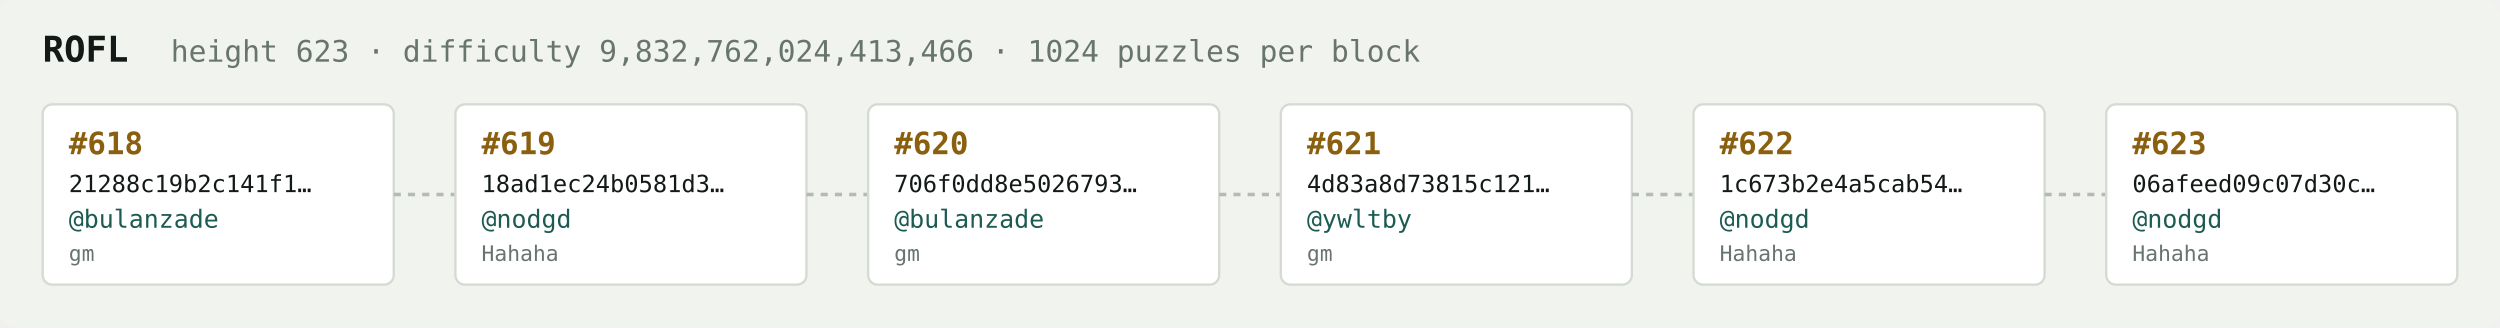
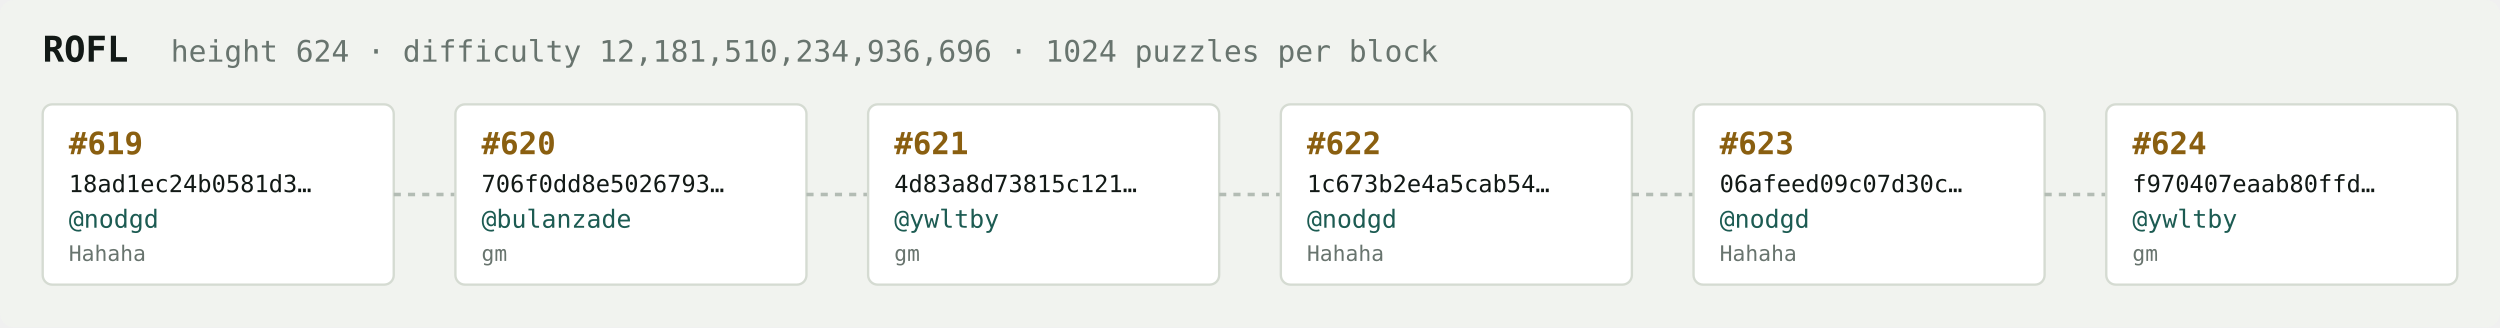
<svg xmlns="http://www.w3.org/2000/svg" width="1054" height="138" viewBox="0 0 1054 138" font-family="ui-monospace,SFMono-Regular,Menlo,monospace">
  <rect fill="#f1f3ef" width="1054" height="138" rx="6" />
  <text x="18" y="26" fill="#121916" font-size="15" font-weight="700">ROFL</text>
-   <text x="72" y="26" fill="#68746e" font-size="12.5">height 623 · difficulty 9,832,762,024,413,466 · 1024 puzzles per block</text>
+   <text x="72" y="26" fill="#68746e" font-size="12.5">height 624 · difficulty 12,181,510,234,936,696 · 1024 puzzles per block</text>
  <rect x="18" y="44" width="148" height="76" rx="4" fill="#ffffff" stroke="#d5dbd2" stroke-width="1" />
-   <text x="29" y="65" fill="#8a5f10" font-size="13" font-weight="700">#618</text>
-   <text x="29" y="81" fill="#121916" font-size="10">21288c19b2c141f1…</text>
-   <text x="29" y="96" fill="#1c5b52" font-size="10.5">@bulanzade</text>
-   <text x="29" y="110" fill="#68746e" font-size="9">gm</text>
+   <text x="29" y="65" fill="#8a5f10" font-size="13" font-weight="700">#619</text>
+   <text x="29" y="81" fill="#121916" font-size="10">18ad1ec24b0581d3…</text>
+   <text x="29" y="96" fill="#1c5b52" font-size="10.5">@nodgd</text>
+   <text x="29" y="110" fill="#68746e" font-size="9">Hahaha</text>
  <line x1="166" y1="82.0" x2="192" y2="82.0" stroke="#b3bcb4" stroke-width="1.5" stroke-dasharray="3 3" />
  <rect x="192" y="44" width="148" height="76" rx="4" fill="#ffffff" stroke="#d5dbd2" stroke-width="1" />
-   <text x="203" y="65" fill="#8a5f10" font-size="13" font-weight="700">#619</text>
-   <text x="203" y="81" fill="#121916" font-size="10">18ad1ec24b0581d3…</text>
-   <text x="203" y="96" fill="#1c5b52" font-size="10.5">@nodgd</text>
-   <text x="203" y="110" fill="#68746e" font-size="9">Hahaha</text>
+   <text x="203" y="65" fill="#8a5f10" font-size="13" font-weight="700">#620</text>
+   <text x="203" y="81" fill="#121916" font-size="10">706f0dd8e5026793…</text>
+   <text x="203" y="96" fill="#1c5b52" font-size="10.5">@bulanzade</text>
+   <text x="203" y="110" fill="#68746e" font-size="9">gm</text>
  <line x1="340" y1="82.0" x2="366" y2="82.0" stroke="#b3bcb4" stroke-width="1.5" stroke-dasharray="3 3" />
  <rect x="366" y="44" width="148" height="76" rx="4" fill="#ffffff" stroke="#d5dbd2" stroke-width="1" />
-   <text x="377" y="65" fill="#8a5f10" font-size="13" font-weight="700">#620</text>
-   <text x="377" y="81" fill="#121916" font-size="10">706f0dd8e5026793…</text>
-   <text x="377" y="96" fill="#1c5b52" font-size="10.5">@bulanzade</text>
+   <text x="377" y="65" fill="#8a5f10" font-size="13" font-weight="700">#621</text>
+   <text x="377" y="81" fill="#121916" font-size="10">4d83a8d73815c121…</text>
+   <text x="377" y="96" fill="#1c5b52" font-size="10.5">@ywltby</text>
  <text x="377" y="110" fill="#68746e" font-size="9">gm</text>
  <line x1="514" y1="82.0" x2="540" y2="82.0" stroke="#b3bcb4" stroke-width="1.5" stroke-dasharray="3 3" />
  <rect x="540" y="44" width="148" height="76" rx="4" fill="#ffffff" stroke="#d5dbd2" stroke-width="1" />
-   <text x="551" y="65" fill="#8a5f10" font-size="13" font-weight="700">#621</text>
-   <text x="551" y="81" fill="#121916" font-size="10">4d83a8d73815c121…</text>
-   <text x="551" y="96" fill="#1c5b52" font-size="10.5">@ywltby</text>
-   <text x="551" y="110" fill="#68746e" font-size="9">gm</text>
+   <text x="551" y="65" fill="#8a5f10" font-size="13" font-weight="700">#622</text>
+   <text x="551" y="81" fill="#121916" font-size="10">1c673b2e4a5cab54…</text>
+   <text x="551" y="96" fill="#1c5b52" font-size="10.5">@nodgd</text>
+   <text x="551" y="110" fill="#68746e" font-size="9">Hahaha</text>
  <line x1="688" y1="82.0" x2="714" y2="82.0" stroke="#b3bcb4" stroke-width="1.5" stroke-dasharray="3 3" />
  <rect x="714" y="44" width="148" height="76" rx="4" fill="#ffffff" stroke="#d5dbd2" stroke-width="1" />
-   <text x="725" y="65" fill="#8a5f10" font-size="13" font-weight="700">#622</text>
-   <text x="725" y="81" fill="#121916" font-size="10">1c673b2e4a5cab54…</text>
+   <text x="725" y="65" fill="#8a5f10" font-size="13" font-weight="700">#623</text>
+   <text x="725" y="81" fill="#121916" font-size="10">06afeed09c07d30c…</text>
  <text x="725" y="96" fill="#1c5b52" font-size="10.5">@nodgd</text>
  <text x="725" y="110" fill="#68746e" font-size="9">Hahaha</text>
  <line x1="862" y1="82.0" x2="888" y2="82.0" stroke="#b3bcb4" stroke-width="1.5" stroke-dasharray="3 3" />
  <rect x="888" y="44" width="148" height="76" rx="4" fill="#ffffff" stroke="#d5dbd2" stroke-width="1" />
-   <text x="899" y="65" fill="#8a5f10" font-size="13" font-weight="700">#623</text>
-   <text x="899" y="81" fill="#121916" font-size="10">06afeed09c07d30c…</text>
-   <text x="899" y="96" fill="#1c5b52" font-size="10.5">@nodgd</text>
-   <text x="899" y="110" fill="#68746e" font-size="9">Hahaha</text>
+   <text x="899" y="65" fill="#8a5f10" font-size="13" font-weight="700">#624</text>
+   <text x="899" y="81" fill="#121916" font-size="10">f970407eaab80ffd…</text>
+   <text x="899" y="96" fill="#1c5b52" font-size="10.5">@ywltby</text>
+   <text x="899" y="110" fill="#68746e" font-size="9">gm</text>
</svg>
